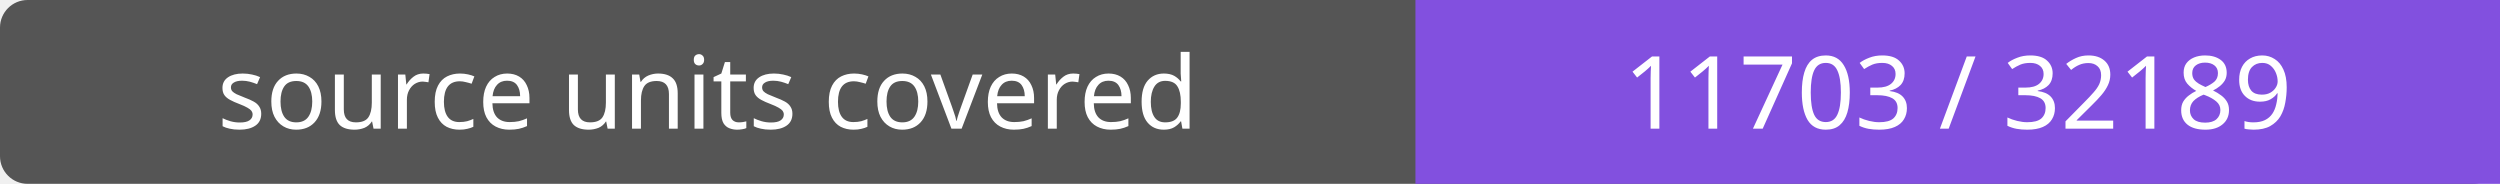
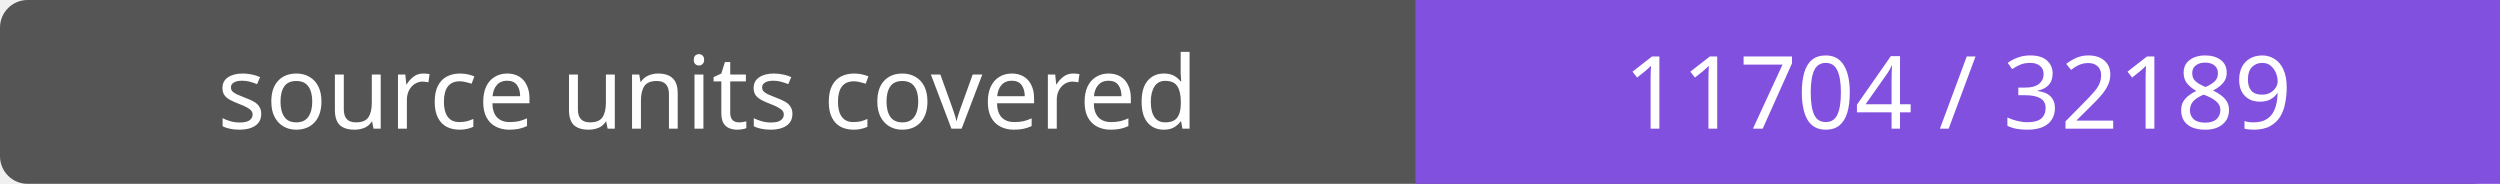
- <svg xmlns="http://www.w3.org/2000/svg" width="272" height="20" role="img" aria-label="source units covered: 11703 / 32189">
+ <svg xmlns="http://www.w3.org/2000/svg" width="272" height="20" role="img" aria-label="source units covered: 11704 / 32189">
  <rect width="272" height="20" rx="3" fill="#555" />
  <path fill="#8250df" d="M154 0h118v20H154z" />
  <g fill="#fff" text-anchor="middle" font-family="Verdana,sans-serif" font-size="11">
    <text x="77.0" y="14">source units covered</text>
-     <text x="213.0" y="14">11703 / 32189</text>
+     <text x="213.0" y="14">11704 / 32189</text>
  </g>
</svg>
